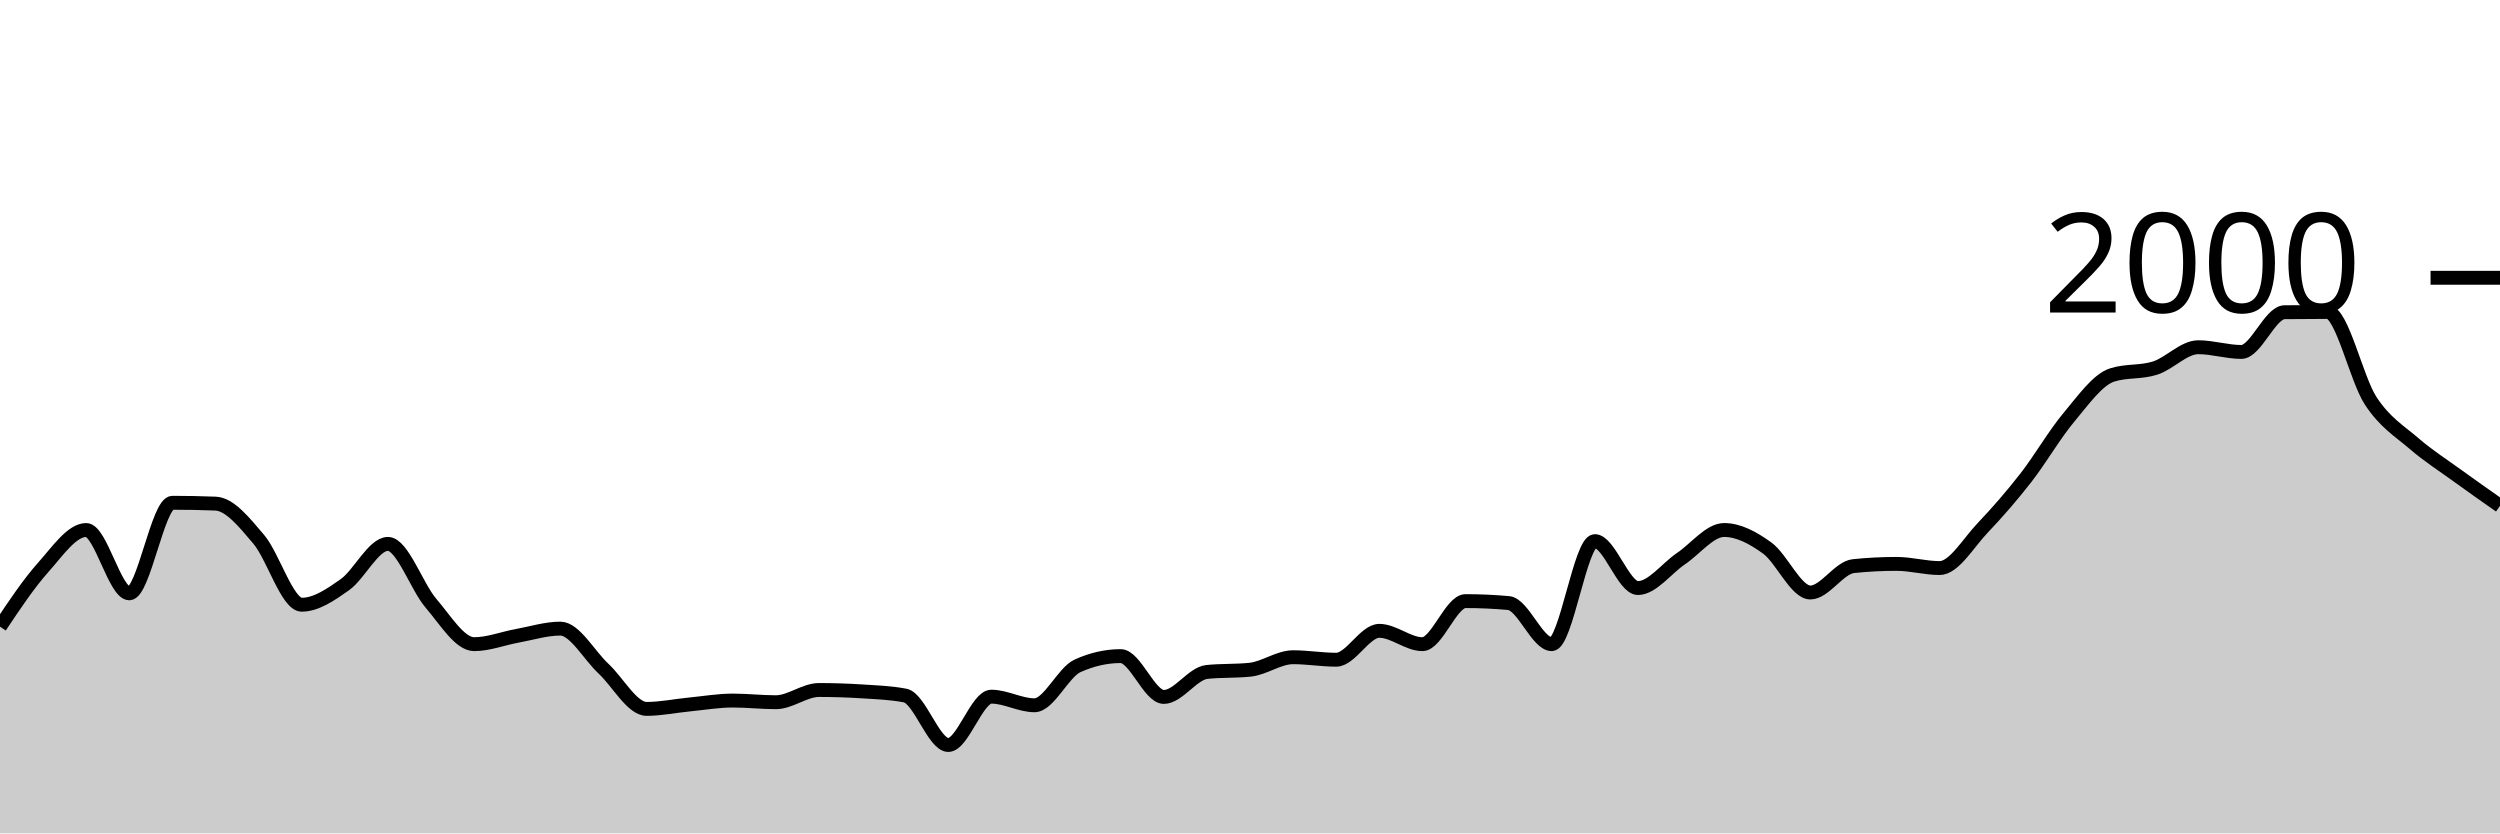
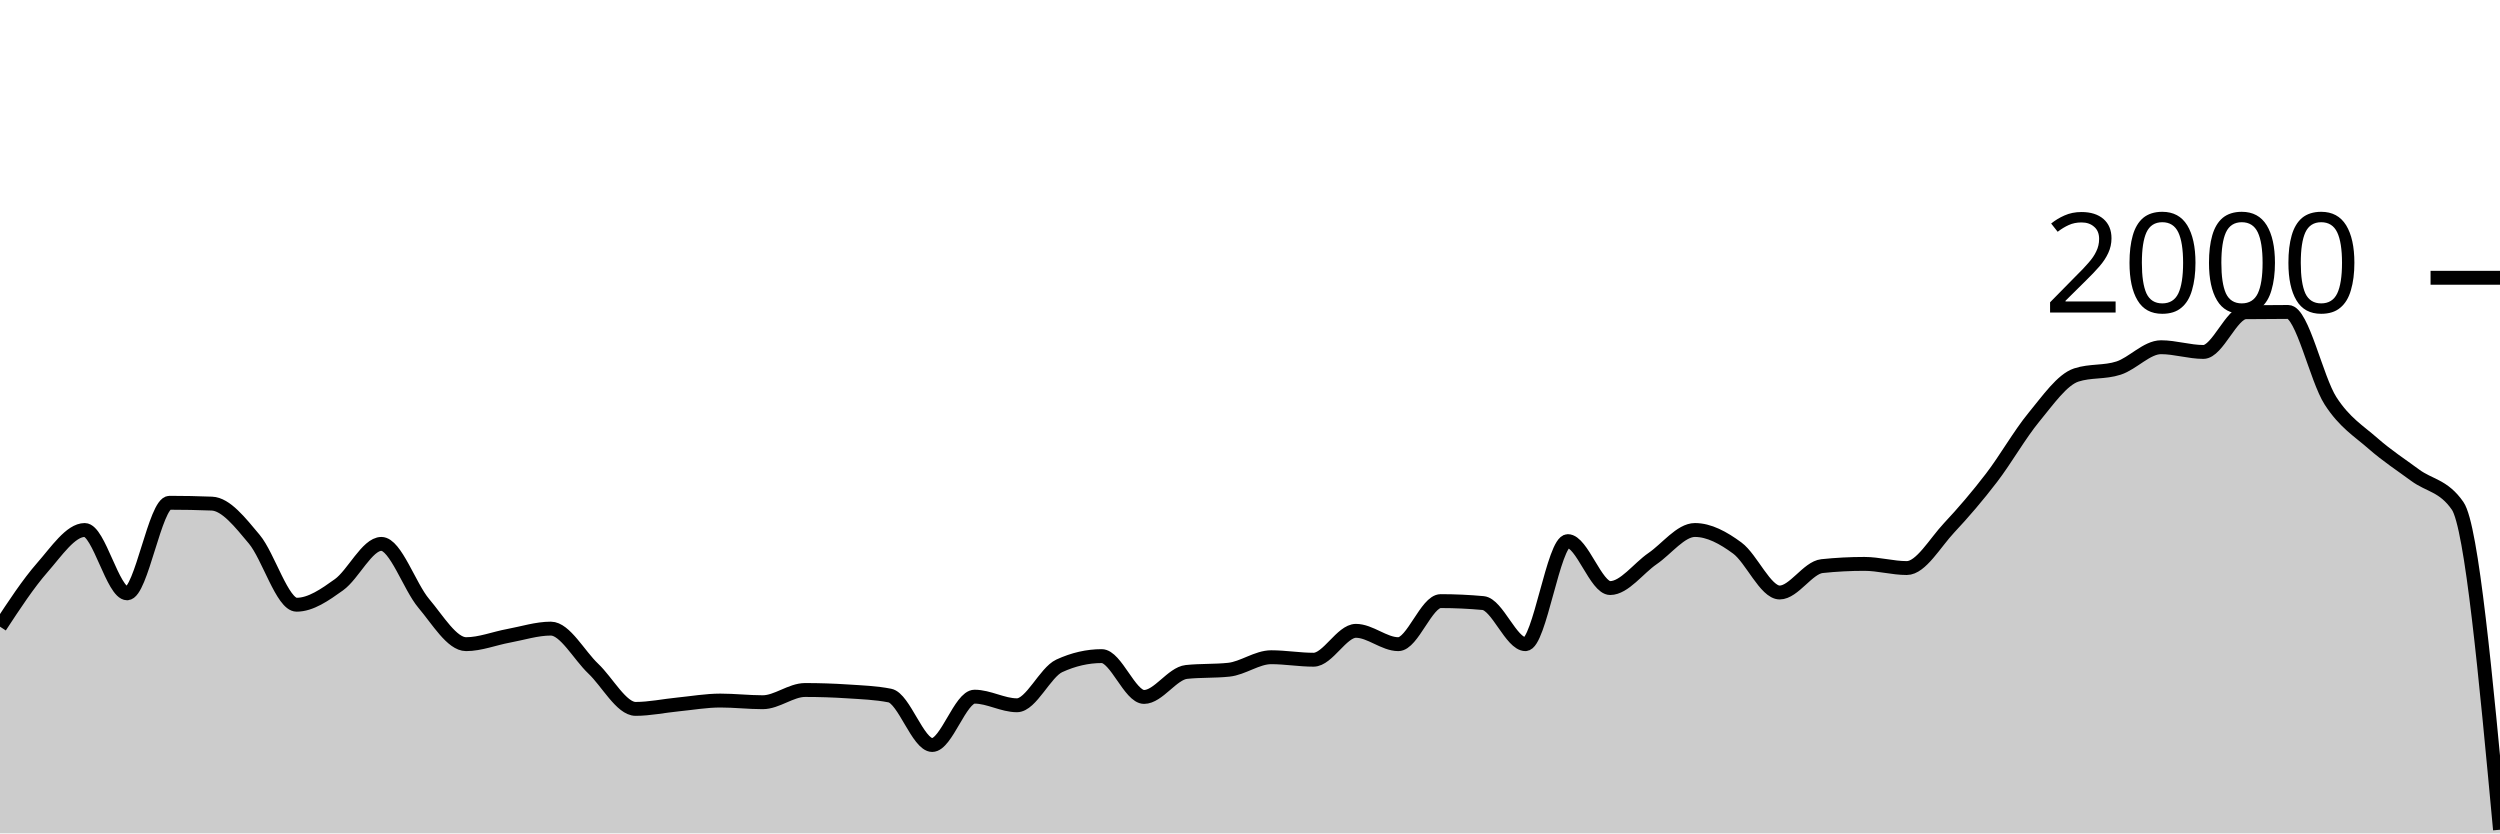
<svg xmlns="http://www.w3.org/2000/svg" viewBox="0 0 180 60">
  <g transform="translate(0,20)">
-     <path class="area" fill="rgba(0, 0, 0, 0.2)" d="M0,25.12C1.034,23.57,2.069,22.02,3.103,20.86C4.138,19.7,5.172,18.16,6.207,18.16C7.241,18.16,8.276,22.72,9.31,22.72C10.345,22.72,11.379,16.2,12.414,16.2C13.448,16.2,14.483,16.22,15.517,16.26C16.552,16.3,17.586,17.607,18.621,18.82C19.655,20.033,20.69,23.54,21.724,23.54C22.759,23.54,23.793,22.83,24.828,22.1C25.862,21.37,26.897,19.16,27.931,19.16C28.966,19.16,30,22.237,31.034,23.44C32.069,24.643,33.103,26.38,34.138,26.38C35.172,26.38,36.207,25.967,37.241,25.78C38.276,25.593,39.31,25.26,40.345,25.26C41.379,25.26,42.414,27.177,43.448,28.14C44.483,29.103,45.517,31.04,46.552,31.04C47.586,31.04,48.621,30.82,49.655,30.72C50.69,30.62,51.724,30.44,52.759,30.44C53.793,30.44,54.828,30.56,55.862,30.56C56.897,30.56,57.931,29.68,58.966,29.68C60,29.68,61.034,29.713,62.069,29.78C63.103,29.847,64.138,29.88,65.172,30.08C66.207,30.28,67.241,33.64,68.276,33.64C69.31,33.64,70.345,30.16,71.379,30.16C72.414,30.16,73.448,30.78,74.483,30.78C75.517,30.78,76.552,28.407,77.586,27.94C78.621,27.473,79.655,27.24,80.69,27.24C81.724,27.24,82.759,30.18,83.793,30.18C84.828,30.18,85.862,28.487,86.897,28.38C87.931,28.273,88.966,28.327,90,28.22C91.034,28.113,92.069,27.32,93.103,27.32C94.138,27.32,95.172,27.5,96.207,27.5C97.241,27.5,98.276,25.42,99.31,25.42C100.345,25.42,101.379,26.38,102.414,26.38C103.448,26.38,104.483,23.28,105.517,23.28C106.552,23.28,107.586,23.327,108.621,23.42C109.655,23.513,110.69,26.38,111.724,26.38C112.759,26.38,113.793,18.96,114.828,18.96C115.862,18.96,116.897,22.34,117.931,22.34C118.966,22.34,120,20.917,121.034,20.22C122.069,19.523,123.103,18.16,124.138,18.16C125.172,18.16,126.207,18.71,127.241,19.46C128.276,20.21,129.31,22.66,130.345,22.66C131.379,22.66,132.414,20.867,133.448,20.76C134.483,20.653,135.517,20.6,136.552,20.6C137.586,20.6,138.621,20.9,139.655,20.9C140.69,20.9,141.724,19.083,142.759,18C143.793,16.917,144.828,15.727,145.862,14.4C146.897,13.073,147.931,11.273,148.966,10.04C150,8.807,151.034,7.333,152.069,7C153.103,6.667,154.138,6.833,155.172,6.5C156.207,6.167,157.241,5,158.276,5C159.31,5,160.345,5.34,161.379,5.34C162.414,5.34,163.448,2.493,164.483,2.48C165.517,2.467,166.552,2.46,167.586,2.46C168.621,2.46,169.655,7.283,170.69,8.86C171.724,10.437,172.759,11.027,173.793,11.92C174.828,12.813,175.862,13.47,176.897,14.22C177.931,14.97,178.966,15.695,180,16.42L180,40C178.966,40,177.931,40,176.897,40C175.862,40,174.828,40,173.793,40C172.759,40,171.724,40,170.69,40C169.655,40,168.621,40,167.586,40C166.552,40,165.517,40,164.483,40C163.448,40,162.414,40,161.379,40C160.345,40,159.31,40,158.276,40C157.241,40,156.207,40,155.172,40C154.138,40,153.103,40,152.069,40C151.034,40,150,40,148.966,40C147.931,40,146.897,40,145.862,40C144.828,40,143.793,40,142.759,40C141.724,40,140.69,40,139.655,40C138.621,40,137.586,40,136.552,40C135.517,40,134.483,40,133.448,40C132.414,40,131.379,40,130.345,40C129.31,40,128.276,40,127.241,40C126.207,40,125.172,40,124.138,40C123.103,40,122.069,40,121.034,40C120,40,118.966,40,117.931,40C116.897,40,115.862,40,114.828,40C113.793,40,112.759,40,111.724,40C110.69,40,109.655,40,108.621,40C107.586,40,106.552,40,105.517,40C104.483,40,103.448,40,102.414,40C101.379,40,100.345,40,99.31,40C98.276,40,97.241,40,96.207,40C95.172,40,94.138,40,93.103,40C92.069,40,91.034,40,90,40C88.966,40,87.931,40,86.897,40C85.862,40,84.828,40,83.793,40C82.759,40,81.724,40,80.69,40C79.655,40,78.621,40,77.586,40C76.552,40,75.517,40,74.483,40C73.448,40,72.414,40,71.379,40C70.345,40,69.31,40,68.276,40C67.241,40,66.207,40,65.172,40C64.138,40,63.103,40,62.069,40C61.034,40,60,40,58.966,40C57.931,40,56.897,40,55.862,40C54.828,40,53.793,40,52.759,40C51.724,40,50.69,40,49.655,40C48.621,40,47.586,40,46.552,40C45.517,40,44.483,40,43.448,40C42.414,40,41.379,40,40.345,40C39.31,40,38.276,40,37.241,40C36.207,40,35.172,40,34.138,40C33.103,40,32.069,40,31.034,40C30,40,28.966,40,27.931,40C26.897,40,25.862,40,24.828,40C23.793,40,22.759,40,21.724,40C20.69,40,19.655,40,18.621,40C17.586,40,16.552,40,15.517,40C14.483,40,13.448,40,12.414,40C11.379,40,10.345,40,9.31,40C8.276,40,7.241,40,6.207,40C5.172,40,4.138,40,3.103,40C2.069,40,1.034,40,0,40Z" />
-     <path class="line" stroke="black" fill="none" d="M0,25.12C1.034,23.57,2.069,22.02,3.103,20.86C4.138,19.7,5.172,18.16,6.207,18.16C7.241,18.16,8.276,22.72,9.31,22.72C10.345,22.72,11.379,16.2,12.414,16.2C13.448,16.2,14.483,16.22,15.517,16.26C16.552,16.3,17.586,17.607,18.621,18.82C19.655,20.033,20.69,23.54,21.724,23.54C22.759,23.54,23.793,22.83,24.828,22.1C25.862,21.37,26.897,19.16,27.931,19.16C28.966,19.16,30,22.237,31.034,23.44C32.069,24.643,33.103,26.38,34.138,26.38C35.172,26.38,36.207,25.967,37.241,25.78C38.276,25.593,39.31,25.26,40.345,25.26C41.379,25.26,42.414,27.177,43.448,28.14C44.483,29.103,45.517,31.04,46.552,31.04C47.586,31.04,48.621,30.82,49.655,30.72C50.69,30.62,51.724,30.44,52.759,30.44C53.793,30.44,54.828,30.56,55.862,30.56C56.897,30.56,57.931,29.68,58.966,29.68C60,29.68,61.034,29.713,62.069,29.78C63.103,29.847,64.138,29.88,65.172,30.08C66.207,30.28,67.241,33.64,68.276,33.64C69.31,33.64,70.345,30.16,71.379,30.16C72.414,30.16,73.448,30.78,74.483,30.78C75.517,30.78,76.552,28.407,77.586,27.94C78.621,27.473,79.655,27.24,80.69,27.24C81.724,27.24,82.759,30.18,83.793,30.18C84.828,30.18,85.862,28.487,86.897,28.38C87.931,28.273,88.966,28.327,90,28.22C91.034,28.113,92.069,27.32,93.103,27.32C94.138,27.32,95.172,27.5,96.207,27.5C97.241,27.5,98.276,25.42,99.31,25.42C100.345,25.42,101.379,26.38,102.414,26.38C103.448,26.38,104.483,23.28,105.517,23.28C106.552,23.28,107.586,23.327,108.621,23.42C109.655,23.513,110.69,26.38,111.724,26.38C112.759,26.38,113.793,18.96,114.828,18.96C115.862,18.96,116.897,22.34,117.931,22.34C118.966,22.34,120,20.917,121.034,20.22C122.069,19.523,123.103,18.16,124.138,18.16C125.172,18.16,126.207,18.71,127.241,19.46C128.276,20.21,129.31,22.66,130.345,22.66C131.379,22.66,132.414,20.867,133.448,20.76C134.483,20.653,135.517,20.6,136.552,20.6C137.586,20.6,138.621,20.9,139.655,20.9C140.69,20.9,141.724,19.083,142.759,18C143.793,16.917,144.828,15.727,145.862,14.4C146.897,13.073,147.931,11.273,148.966,10.04C150,8.807,151.034,7.333,152.069,7C153.103,6.667,154.138,6.833,155.172,6.5C156.207,6.167,157.241,5,158.276,5C159.31,5,160.345,5.34,161.379,5.34C162.414,5.34,163.448,2.493,164.483,2.48C165.517,2.467,166.552,2.46,167.586,2.46C168.621,2.46,169.655,7.283,170.69,8.86C171.724,10.437,172.759,11.027,173.793,11.92C174.828,12.813,175.862,13.47,176.897,14.22C177.931,14.97,178.966,15.695,180,16.42" />
+     <path class="area" fill="rgba(0, 0, 0, 0.2)" d="M0,25.12C1.017,23.57,2.034,22.02,3.051,20.86C4.068,19.7,5.085,18.16,6.102,18.16C7.119,18.16,8.136,22.72,9.153,22.72C10.169,22.72,11.186,16.2,12.203,16.2C13.22,16.2,14.237,16.22,15.254,16.26C16.271,16.3,17.288,17.607,18.305,18.82C19.322,20.033,20.339,23.54,21.356,23.54C22.373,23.54,23.39,22.83,24.407,22.1C25.424,21.37,26.441,19.16,27.458,19.16C28.475,19.16,29.492,22.237,30.508,23.44C31.525,24.643,32.542,26.38,33.559,26.38C34.576,26.38,35.593,25.967,36.61,25.78C37.627,25.593,38.644,25.26,39.661,25.26C40.678,25.26,41.695,27.177,42.712,28.14C43.729,29.103,44.746,31.04,45.763,31.04C46.78,31.04,47.797,30.82,48.814,30.72C49.831,30.62,50.847,30.44,51.864,30.44C52.881,30.44,53.898,30.56,54.915,30.56C55.932,30.56,56.949,29.68,57.966,29.68C58.983,29.68,60,29.713,61.017,29.78C62.034,29.847,63.051,29.88,64.068,30.08C65.085,30.28,66.102,33.64,67.119,33.64C68.136,33.64,69.153,30.16,70.169,30.16C71.186,30.16,72.203,30.78,73.22,30.78C74.237,30.78,75.254,28.407,76.271,27.94C77.288,27.473,78.305,27.24,79.322,27.24C80.339,27.24,81.356,30.18,82.373,30.18C83.39,30.18,84.407,28.487,85.424,28.38C86.441,28.273,87.458,28.327,88.475,28.22C89.492,28.113,90.508,27.32,91.525,27.32C92.542,27.32,93.559,27.5,94.576,27.5C95.593,27.5,96.61,25.42,97.627,25.42C98.644,25.42,99.661,26.38,100.678,26.38C101.695,26.38,102.712,23.28,103.729,23.28C104.746,23.28,105.763,23.327,106.78,23.42C107.797,23.513,108.814,26.38,109.831,26.38C110.847,26.38,111.864,18.96,112.881,18.96C113.898,18.96,114.915,22.34,115.932,22.34C116.949,22.34,117.966,20.917,118.983,20.22C120,19.523,121.017,18.16,122.034,18.16C123.051,18.16,124.068,18.71,125.085,19.46C126.102,20.21,127.119,22.66,128.136,22.66C129.153,22.66,130.169,20.867,131.186,20.76C132.203,20.653,133.22,20.6,134.237,20.6C135.254,20.6,136.271,20.9,137.288,20.9C138.305,20.9,139.322,19.083,140.339,18C141.356,16.917,142.373,15.727,143.39,14.4C144.407,13.073,145.424,11.273,146.441,10.04C147.458,8.807,148.475,7.333,149.492,7C150.508,6.667,151.525,6.833,152.542,6.5C153.559,6.167,154.576,5,155.593,5C156.61,5,157.627,5.34,158.644,5.34C159.661,5.34,160.678,2.493,161.695,2.48C162.712,2.467,163.729,2.46,164.746,2.46C165.763,2.46,166.78,7.283,167.797,8.86C168.814,10.437,169.831,11.027,170.847,11.92C171.864,12.813,172.881,13.47,173.898,14.22C174.915,14.97,175.932,14.953,176.949,16.42C177.966,17.887,178.983,28.813,180,39.74L180,40C178.983,40,177.966,40,176.949,40C175.932,40,174.915,40,173.898,40C172.881,40,171.864,40,170.847,40C169.831,40,168.814,40,167.797,40C166.78,40,165.763,40,164.746,40C163.729,40,162.712,40,161.695,40C160.678,40,159.661,40,158.644,40C157.627,40,156.61,40,155.593,40C154.576,40,153.559,40,152.542,40C151.525,40,150.508,40,149.492,40C148.475,40,147.458,40,146.441,40C145.424,40,144.407,40,143.39,40C142.373,40,141.356,40,140.339,40C139.322,40,138.305,40,137.288,40C136.271,40,135.254,40,134.237,40C133.22,40,132.203,40,131.186,40C130.169,40,129.153,40,128.136,40C127.119,40,126.102,40,125.085,40C124.068,40,123.051,40,122.034,40C121.017,40,120,40,118.983,40C117.966,40,116.949,40,115.932,40C114.915,40,113.898,40,112.881,40C111.864,40,110.847,40,109.831,40C108.814,40,107.797,40,106.78,40C105.763,40,104.746,40,103.729,40C102.712,40,101.695,40,100.678,40C99.661,40,98.644,40,97.627,40C96.61,40,95.593,40,94.576,40C93.559,40,92.542,40,91.525,40C90.508,40,89.492,40,88.475,40C87.458,40,86.441,40,85.424,40C84.407,40,83.39,40,82.373,40C81.356,40,80.339,40,79.322,40C78.305,40,77.288,40,76.271,40C75.254,40,74.237,40,73.22,40C72.203,40,71.186,40,70.169,40C69.153,40,68.136,40,67.119,40C66.102,40,65.085,40,64.068,40C63.051,40,62.034,40,61.017,40C60,40,58.983,40,57.966,40C56.949,40,55.932,40,54.915,40C53.898,40,52.881,40,51.864,40C50.847,40,49.831,40,48.814,40C47.797,40,46.78,40,45.763,40C44.746,40,43.729,40,42.712,40C41.695,40,40.678,40,39.661,40C38.644,40,37.627,40,36.61,40C35.593,40,34.576,40,33.559,40C32.542,40,31.525,40,30.508,40C29.492,40,28.475,40,27.458,40C26.441,40,25.424,40,24.407,40C23.39,40,22.373,40,21.356,40C20.339,40,19.322,40,18.305,40C17.288,40,16.271,40,15.254,40C14.237,40,13.22,40,12.203,40C11.186,40,10.169,40,9.153,40C8.136,40,7.119,40,6.102,40C5.085,40,4.068,40,3.051,40C2.034,40,1.017,40,0,40Z" />
+     <path class="line" stroke="black" fill="none" d="M0,25.12C1.017,23.57,2.034,22.02,3.051,20.86C4.068,19.7,5.085,18.16,6.102,18.16C7.119,18.16,8.136,22.72,9.153,22.72C10.169,22.72,11.186,16.2,12.203,16.2C13.22,16.2,14.237,16.22,15.254,16.26C16.271,16.3,17.288,17.607,18.305,18.82C19.322,20.033,20.339,23.54,21.356,23.54C22.373,23.54,23.39,22.83,24.407,22.1C25.424,21.37,26.441,19.16,27.458,19.16C28.475,19.16,29.492,22.237,30.508,23.44C31.525,24.643,32.542,26.38,33.559,26.38C34.576,26.38,35.593,25.967,36.61,25.78C37.627,25.593,38.644,25.26,39.661,25.26C40.678,25.26,41.695,27.177,42.712,28.14C43.729,29.103,44.746,31.04,45.763,31.04C46.78,31.04,47.797,30.82,48.814,30.72C49.831,30.62,50.847,30.44,51.864,30.44C52.881,30.44,53.898,30.56,54.915,30.56C55.932,30.56,56.949,29.68,57.966,29.68C58.983,29.68,60,29.713,61.017,29.78C62.034,29.847,63.051,29.88,64.068,30.08C65.085,30.28,66.102,33.64,67.119,33.64C68.136,33.64,69.153,30.16,70.169,30.16C71.186,30.16,72.203,30.78,73.22,30.78C74.237,30.78,75.254,28.407,76.271,27.94C77.288,27.473,78.305,27.24,79.322,27.24C80.339,27.24,81.356,30.18,82.373,30.18C83.39,30.18,84.407,28.487,85.424,28.38C86.441,28.273,87.458,28.327,88.475,28.22C89.492,28.113,90.508,27.32,91.525,27.32C92.542,27.32,93.559,27.5,94.576,27.5C95.593,27.5,96.61,25.42,97.627,25.42C98.644,25.42,99.661,26.38,100.678,26.38C101.695,26.38,102.712,23.28,103.729,23.28C104.746,23.28,105.763,23.327,106.78,23.42C107.797,23.513,108.814,26.38,109.831,26.38C110.847,26.38,111.864,18.96,112.881,18.96C113.898,18.96,114.915,22.34,115.932,22.34C116.949,22.34,117.966,20.917,118.983,20.22C120,19.523,121.017,18.16,122.034,18.16C123.051,18.16,124.068,18.71,125.085,19.46C126.102,20.21,127.119,22.66,128.136,22.66C129.153,22.66,130.169,20.867,131.186,20.76C132.203,20.653,133.22,20.6,134.237,20.6C135.254,20.6,136.271,20.9,137.288,20.9C138.305,20.9,139.322,19.083,140.339,18C141.356,16.917,142.373,15.727,143.39,14.4C144.407,13.073,145.424,11.273,146.441,10.04C147.458,8.807,148.475,7.333,149.492,7C150.508,6.667,151.525,6.833,152.542,6.5C153.559,6.167,154.576,5,155.593,5C156.61,5,157.627,5.34,158.644,5.34C159.661,5.34,160.678,2.493,161.695,2.48C162.712,2.467,163.729,2.46,164.746,2.46C165.763,2.46,166.78,7.283,167.797,8.86C168.814,10.437,169.831,11.027,170.847,11.92C171.864,12.813,172.881,13.47,173.898,14.22C174.915,14.97,175.932,14.953,176.949,16.42C177.966,17.887,178.983,28.813,180,39.74" />
    <path class="axis-ceiling" stroke-width="1" stroke="black" fill="none" d="M175,0L180,0" />
    <text class="axis-ceiling-label" font-family="sans-serif" text-anchor="end" font-size="10px" x="170" y="2.5">2000</text>
  </g>
</svg>
